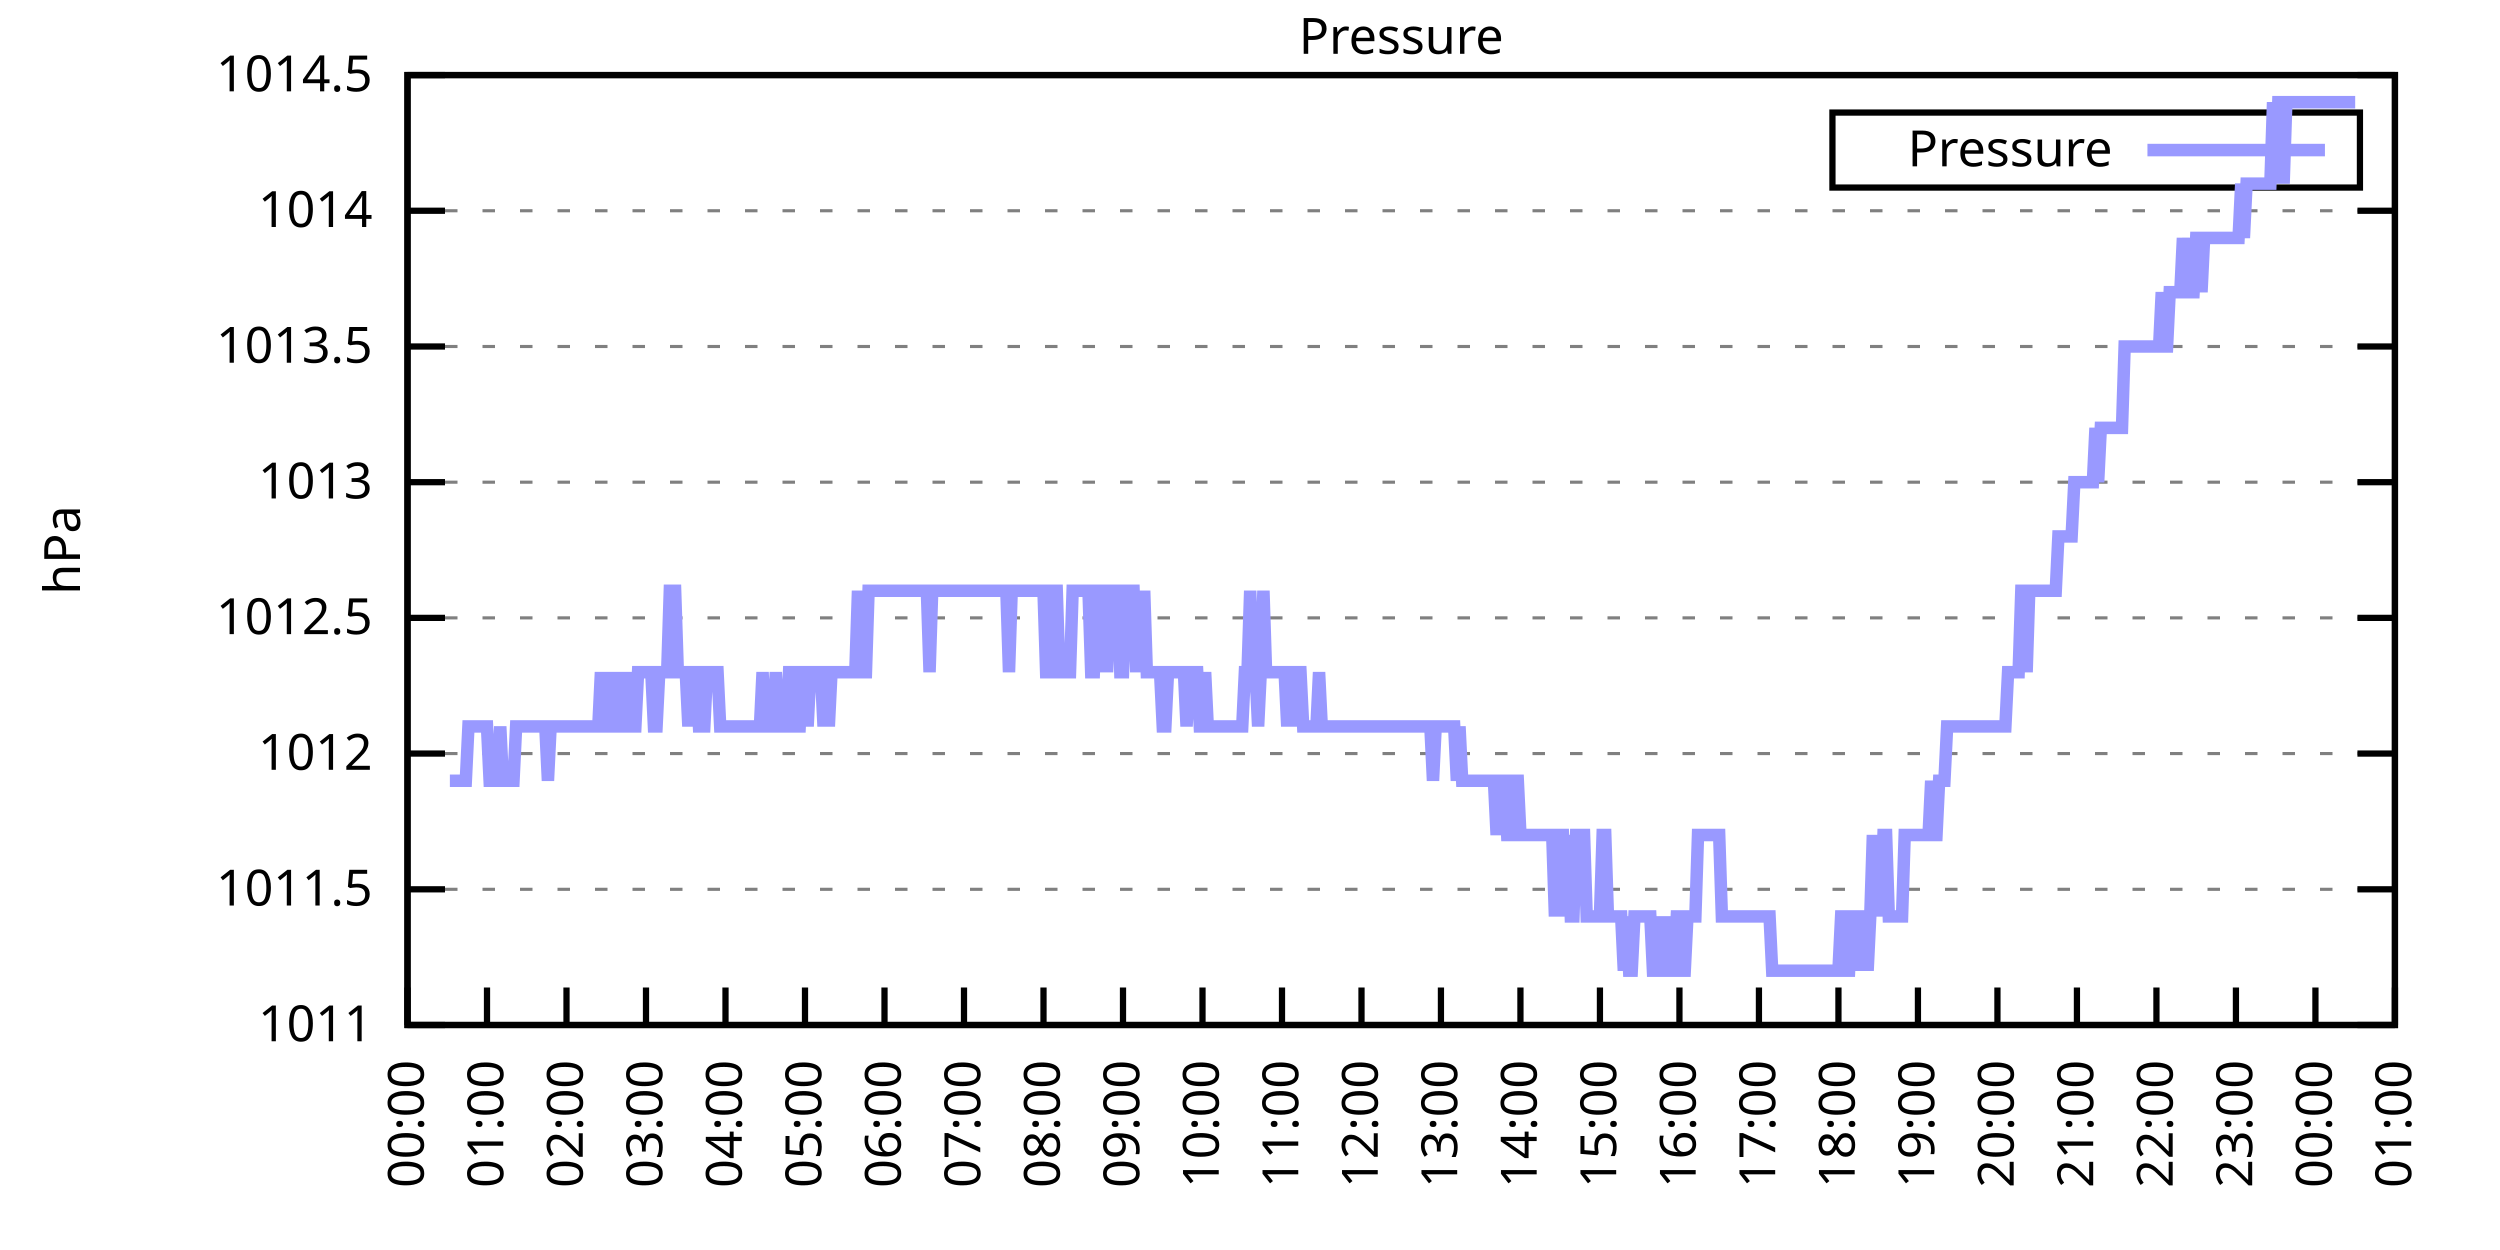
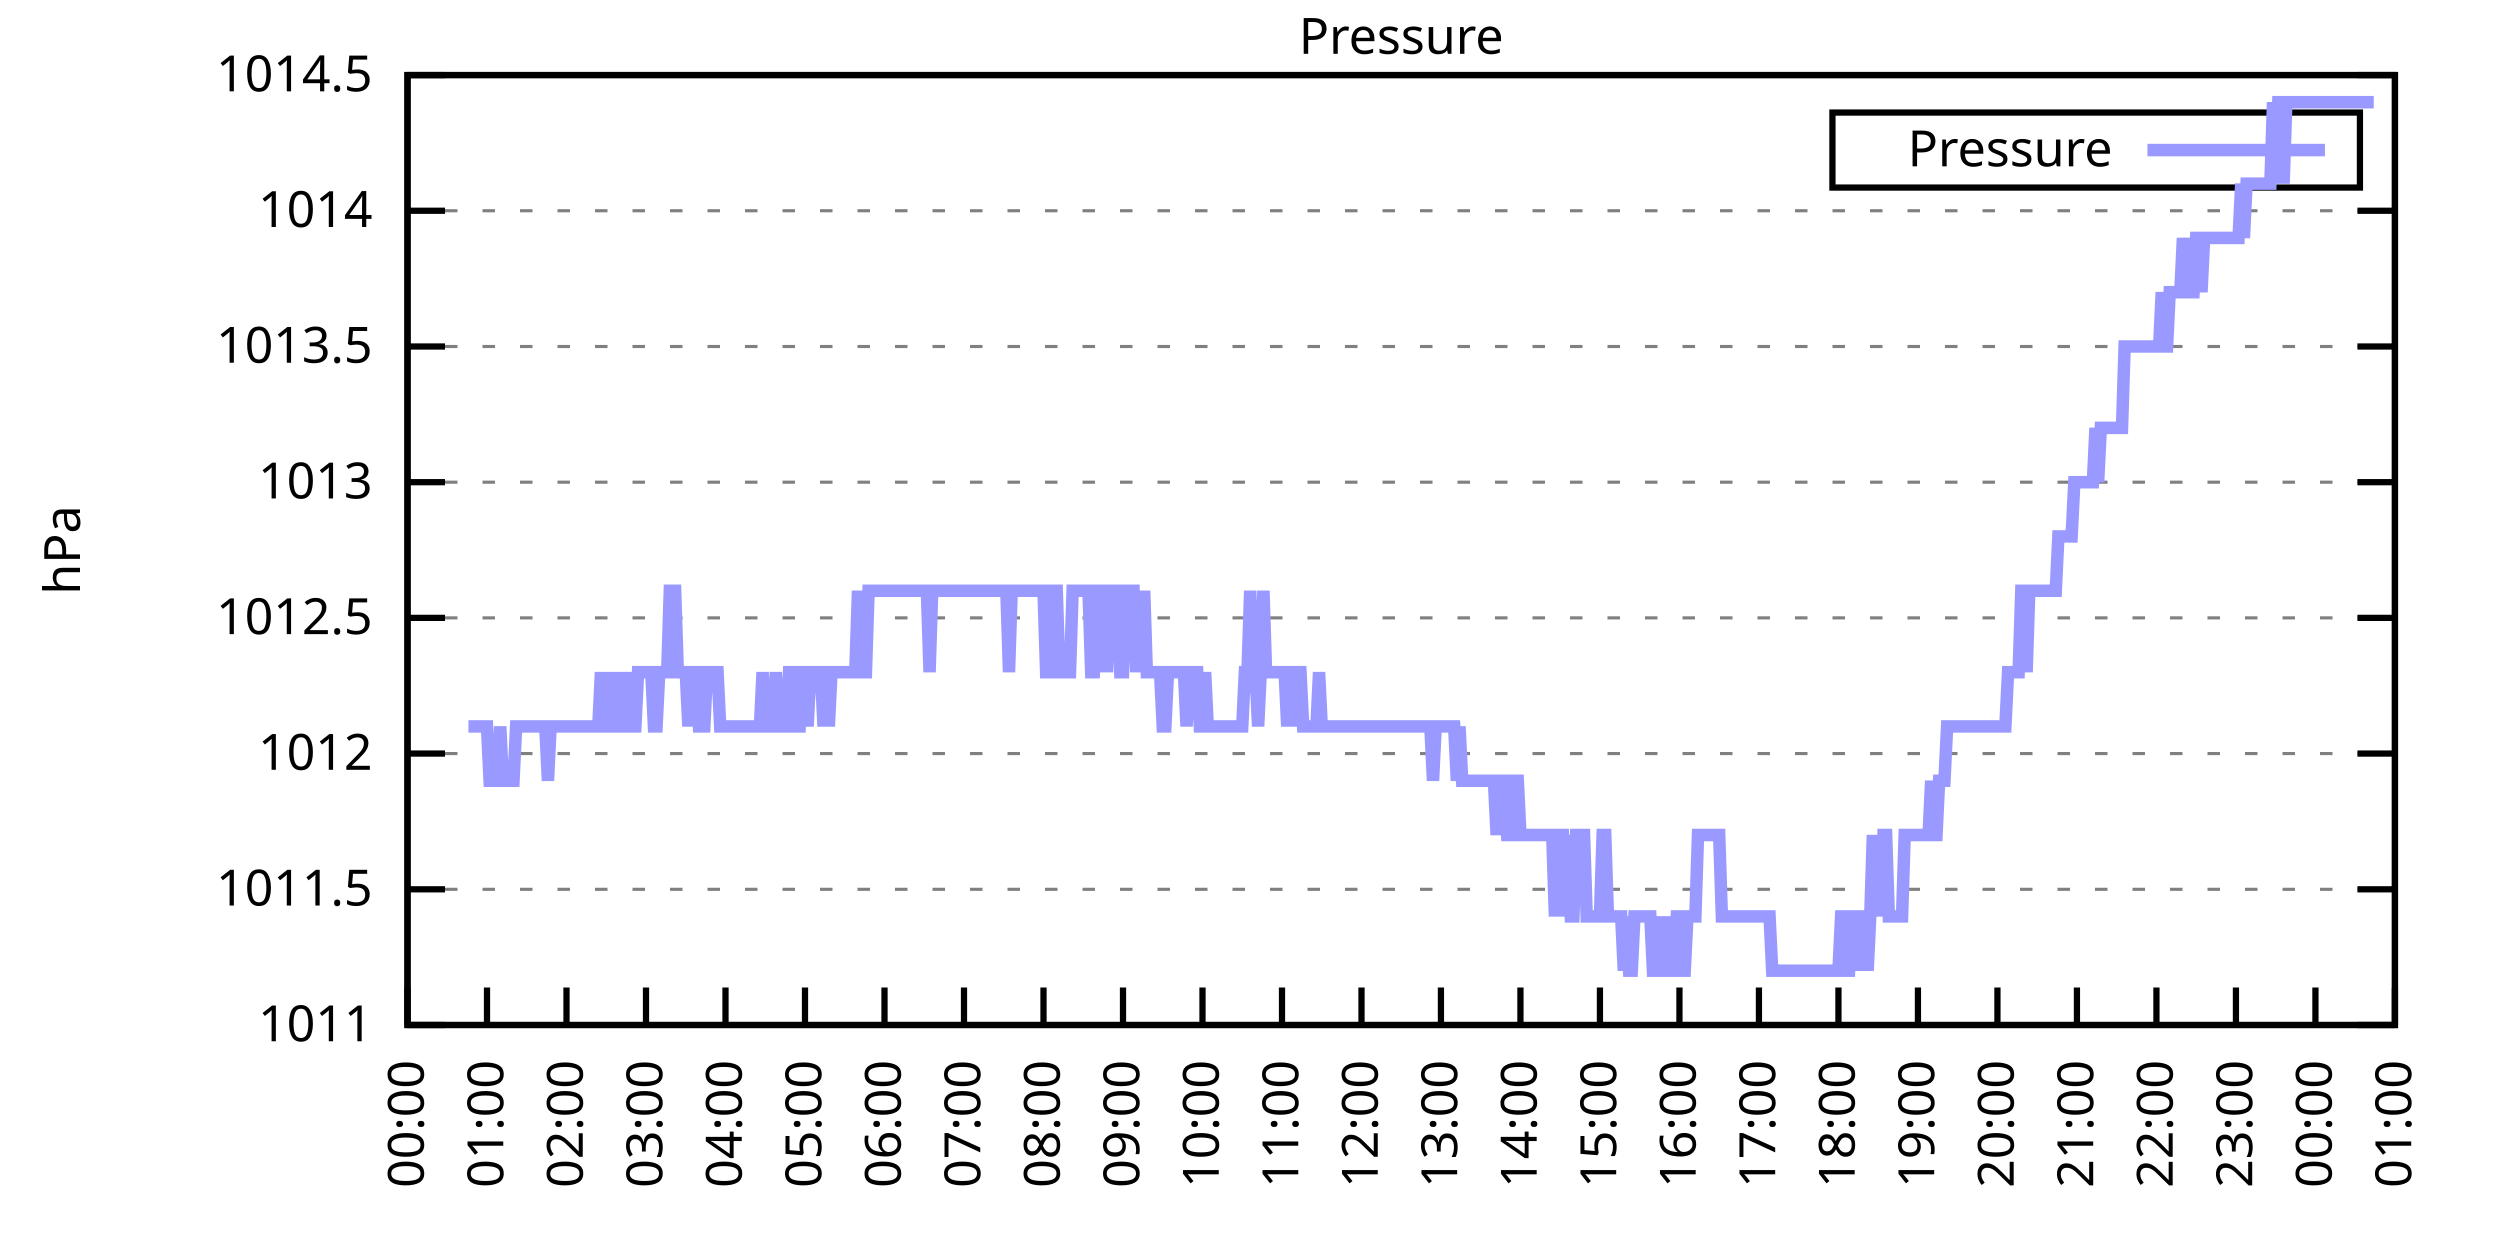
<svg xmlns="http://www.w3.org/2000/svg" xmlns:xlink="http://www.w3.org/1999/xlink" width="400" height="200" viewBox="0 0 400 200">
  <g id="gnuplot_canvas">
    <rect x="0" y="0" width="400" height="200" fill="none" />
    <defs>
      <circle id="gpDot" r="0.5" stroke-width="0.5" stroke="currentColor" />
      <path id="gpPt0" stroke-width="0.333" stroke="currentColor" d="M-1,0 h2 M0,-1 v2" />
      <path id="gpPt1" stroke-width="0.333" stroke="currentColor" d="M-1,-1 L1,1 M1,-1 L-1,1" />
      <path id="gpPt2" stroke-width="0.333" stroke="currentColor" d="M-1,0 L1,0 M0,-1 L0,1 M-1,-1 L1,1 M-1,1 L1,-1" />
      <rect id="gpPt3" stroke-width="0.333" stroke="currentColor" x="-1" y="-1" width="2" height="2" />
      <rect id="gpPt4" stroke-width="0.333" stroke="currentColor" fill="currentColor" x="-1" y="-1" width="2" height="2" />
      <circle id="gpPt5" stroke-width="0.333" stroke="currentColor" cx="0" cy="0" r="1" />
      <use xlink:href="#gpPt5" id="gpPt6" fill="currentColor" stroke="none" />
      <path id="gpPt7" stroke-width="0.333" stroke="currentColor" d="M0,-1.33 L-1.33,0.67 L1.33,0.67 z" />
      <use xlink:href="#gpPt7" id="gpPt8" fill="currentColor" stroke="none" />
      <use xlink:href="#gpPt7" id="gpPt9" stroke="currentColor" transform="rotate(180)" />
      <use xlink:href="#gpPt9" id="gpPt10" fill="currentColor" stroke="none" />
      <use xlink:href="#gpPt3" id="gpPt11" stroke="currentColor" transform="rotate(45)" />
      <use xlink:href="#gpPt11" id="gpPt12" fill="currentColor" stroke="none" />
      <path id="gpPt13" stroke-width="0.333" stroke="currentColor" d="M0,1.330 L1.265,0.411 L0.782,-1.067 L-0.782,-1.076 L-1.265,0.411 z" />
      <use xlink:href="#gpPt13" id="gpPt14" fill="currentColor" stroke="none" />
      <filter id="textbox" filterUnits="objectBoundingBox" x="0" y="0" height="1" width="1">
        <feFlood flood-color="white" flood-opacity="1" result="bgnd" />
        <feComposite in="SourceGraphic" in2="bgnd" operator="atop" />
      </filter>
      <filter id="greybox" filterUnits="objectBoundingBox" x="0" y="0" height="1" width="1">
        <feFlood flood-color="lightgrey" flood-opacity="1" result="grey" />
        <feComposite in="SourceGraphic" in2="grey" operator="atop" />
      </filter>
    </defs>
    <g fill="none" color="white" stroke="currentColor" stroke-width="1.00" stroke-linecap="butt" stroke-linejoin="miter">
</g>
    <g fill="none" color="black" stroke="currentColor" stroke-width="1.00" stroke-linecap="butt" stroke-linejoin="miter">
      <g stroke="none" shape-rendering="crispEdges">
        <polygon fill="rgb(255, 255, 255)" points="65.20,164.00 383.18,164.00 383.18,12.02 65.20,12.02 " />
      </g>
    </g>
    <g fill="none" color="black" stroke="currentColor" stroke-width="1.00" stroke-linecap="butt" stroke-linejoin="miter">
</g>
    <g fill="none" color="black" stroke="black" stroke-width="0.50" stroke-linecap="butt" stroke-linejoin="miter">
</g>
    <g fill="none" color="gray" stroke="currentColor" stroke-width="0.50" stroke-linecap="butt" stroke-linejoin="miter">
      <path stroke="gray" stroke-dasharray="2,4" class="gridline" d="M65.20,164.00 L383.19,164.00  " />
    </g>
    <g fill="none" color="gray" stroke="gray" stroke-width="1.00" stroke-linecap="butt" stroke-linejoin="miter">
</g>
    <g fill="none" color="black" stroke="currentColor" stroke-width="1.00" stroke-linecap="butt" stroke-linejoin="miter">
      <path stroke="black" d="M65.20,164.00 L71.20,164.00 M383.19,164.00 L377.19,164.00  " />
      <g transform="translate(59.60,166.60)" stroke="none" fill="black" font-family="Sans" font-size="8.00" text-anchor="end">
        <text>
          <tspan font-family="Sans"> 1011</tspan>
        </text>
      </g>
    </g>
    <g fill="none" color="black" stroke="currentColor" stroke-width="1.00" stroke-linecap="butt" stroke-linejoin="miter">
</g>
    <g fill="none" color="black" stroke="black" stroke-width="0.50" stroke-linecap="butt" stroke-linejoin="miter">
</g>
    <g fill="none" color="gray" stroke="currentColor" stroke-width="0.50" stroke-linecap="butt" stroke-linejoin="miter">
      <path stroke="gray" stroke-dasharray="2,4" class="gridline" d="M65.20,142.29 L383.19,142.29  " />
    </g>
    <g fill="none" color="gray" stroke="gray" stroke-width="1.00" stroke-linecap="butt" stroke-linejoin="miter">
</g>
    <g fill="none" color="black" stroke="currentColor" stroke-width="1.00" stroke-linecap="butt" stroke-linejoin="miter">
      <path stroke="black" d="M65.20,142.29 L71.20,142.29 M383.19,142.29 L377.19,142.29  " />
      <g transform="translate(59.60,144.89)" stroke="none" fill="black" font-family="Sans" font-size="8.00" text-anchor="end">
        <text>
          <tspan font-family="Sans"> 1011.5</tspan>
        </text>
      </g>
    </g>
    <g fill="none" color="black" stroke="currentColor" stroke-width="1.00" stroke-linecap="butt" stroke-linejoin="miter">
</g>
    <g fill="none" color="black" stroke="black" stroke-width="0.50" stroke-linecap="butt" stroke-linejoin="miter">
</g>
    <g fill="none" color="gray" stroke="currentColor" stroke-width="0.50" stroke-linecap="butt" stroke-linejoin="miter">
      <path stroke="gray" stroke-dasharray="2,4" class="gridline" d="M65.20,120.57 L383.19,120.57  " />
    </g>
    <g fill="none" color="gray" stroke="gray" stroke-width="1.00" stroke-linecap="butt" stroke-linejoin="miter">
</g>
    <g fill="none" color="black" stroke="currentColor" stroke-width="1.00" stroke-linecap="butt" stroke-linejoin="miter">
      <path stroke="black" d="M65.20,120.57 L71.20,120.57 M383.19,120.57 L377.19,120.57  " />
      <g transform="translate(59.60,123.17)" stroke="none" fill="black" font-family="Sans" font-size="8.00" text-anchor="end">
        <text>
          <tspan font-family="Sans"> 1012</tspan>
        </text>
      </g>
    </g>
    <g fill="none" color="black" stroke="currentColor" stroke-width="1.00" stroke-linecap="butt" stroke-linejoin="miter">
</g>
    <g fill="none" color="black" stroke="black" stroke-width="0.50" stroke-linecap="butt" stroke-linejoin="miter">
</g>
    <g fill="none" color="gray" stroke="currentColor" stroke-width="0.50" stroke-linecap="butt" stroke-linejoin="miter">
      <path stroke="gray" stroke-dasharray="2,4" class="gridline" d="M65.20,98.86 L383.19,98.86  " />
    </g>
    <g fill="none" color="gray" stroke="gray" stroke-width="1.00" stroke-linecap="butt" stroke-linejoin="miter">
</g>
    <g fill="none" color="black" stroke="currentColor" stroke-width="1.00" stroke-linecap="butt" stroke-linejoin="miter">
      <path stroke="black" d="M65.20,98.86 L71.20,98.86 M383.19,98.86 L377.19,98.86  " />
      <g transform="translate(59.60,101.46)" stroke="none" fill="black" font-family="Sans" font-size="8.00" text-anchor="end">
        <text>
          <tspan font-family="Sans"> 1012.5</tspan>
        </text>
      </g>
    </g>
    <g fill="none" color="black" stroke="currentColor" stroke-width="1.00" stroke-linecap="butt" stroke-linejoin="miter">
</g>
    <g fill="none" color="black" stroke="black" stroke-width="0.50" stroke-linecap="butt" stroke-linejoin="miter">
</g>
    <g fill="none" color="gray" stroke="currentColor" stroke-width="0.50" stroke-linecap="butt" stroke-linejoin="miter">
      <path stroke="gray" stroke-dasharray="2,4" class="gridline" d="M65.20,77.15 L383.19,77.15  " />
    </g>
    <g fill="none" color="gray" stroke="gray" stroke-width="1.00" stroke-linecap="butt" stroke-linejoin="miter">
</g>
    <g fill="none" color="black" stroke="currentColor" stroke-width="1.00" stroke-linecap="butt" stroke-linejoin="miter">
      <path stroke="black" d="M65.20,77.15 L71.20,77.15 M383.19,77.15 L377.19,77.15  " />
      <g transform="translate(59.60,79.75)" stroke="none" fill="black" font-family="Sans" font-size="8.00" text-anchor="end">
        <text>
          <tspan font-family="Sans"> 1013</tspan>
        </text>
      </g>
    </g>
    <g fill="none" color="black" stroke="currentColor" stroke-width="1.00" stroke-linecap="butt" stroke-linejoin="miter">
</g>
    <g fill="none" color="black" stroke="black" stroke-width="0.50" stroke-linecap="butt" stroke-linejoin="miter">
</g>
    <g fill="none" color="gray" stroke="currentColor" stroke-width="0.50" stroke-linecap="butt" stroke-linejoin="miter">
      <path stroke="gray" stroke-dasharray="2,4" class="gridline" d="M65.20,55.44 L383.19,55.44  " />
    </g>
    <g fill="none" color="gray" stroke="gray" stroke-width="1.00" stroke-linecap="butt" stroke-linejoin="miter">
</g>
    <g fill="none" color="black" stroke="currentColor" stroke-width="1.00" stroke-linecap="butt" stroke-linejoin="miter">
      <path stroke="black" d="M65.20,55.44 L71.20,55.44 M383.19,55.44 L377.19,55.44  " />
      <g transform="translate(59.60,58.04)" stroke="none" fill="black" font-family="Sans" font-size="8.00" text-anchor="end">
        <text>
          <tspan font-family="Sans"> 1013.5</tspan>
        </text>
      </g>
    </g>
    <g fill="none" color="black" stroke="currentColor" stroke-width="1.00" stroke-linecap="butt" stroke-linejoin="miter">
</g>
    <g fill="none" color="black" stroke="black" stroke-width="0.50" stroke-linecap="butt" stroke-linejoin="miter">
</g>
    <g fill="none" color="gray" stroke="currentColor" stroke-width="0.50" stroke-linecap="butt" stroke-linejoin="miter">
      <path stroke="gray" stroke-dasharray="2,4" class="gridline" d="M65.20,33.72 L383.19,33.72  " />
    </g>
    <g fill="none" color="gray" stroke="gray" stroke-width="1.00" stroke-linecap="butt" stroke-linejoin="miter">
</g>
    <g fill="none" color="black" stroke="currentColor" stroke-width="1.00" stroke-linecap="butt" stroke-linejoin="miter">
      <path stroke="black" d="M65.20,33.72 L71.20,33.72 M383.19,33.72 L377.19,33.72  " />
      <g transform="translate(59.60,36.32)" stroke="none" fill="black" font-family="Sans" font-size="8.00" text-anchor="end">
        <text>
          <tspan font-family="Sans"> 1014</tspan>
        </text>
      </g>
    </g>
    <g fill="none" color="black" stroke="currentColor" stroke-width="1.00" stroke-linecap="butt" stroke-linejoin="miter">
</g>
    <g fill="none" color="black" stroke="black" stroke-width="0.50" stroke-linecap="butt" stroke-linejoin="miter">
</g>
    <g fill="none" color="gray" stroke="currentColor" stroke-width="0.50" stroke-linecap="butt" stroke-linejoin="miter">
      <path stroke="gray" stroke-dasharray="2,4" class="gridline" d="M65.20,12.01 L383.19,12.01  " />
    </g>
    <g fill="none" color="gray" stroke="gray" stroke-width="1.00" stroke-linecap="butt" stroke-linejoin="miter">
</g>
    <g fill="none" color="black" stroke="currentColor" stroke-width="1.00" stroke-linecap="butt" stroke-linejoin="miter">
      <path stroke="black" d="M65.20,12.01 L71.20,12.01 M383.19,12.01 L377.19,12.01  " />
      <g transform="translate(59.60,14.61)" stroke="none" fill="black" font-family="Sans" font-size="8.00" text-anchor="end">
        <text>
          <tspan font-family="Sans"> 1014.5</tspan>
        </text>
      </g>
    </g>
    <g fill="none" color="black" stroke="currentColor" stroke-width="1.00" stroke-linecap="butt" stroke-linejoin="miter">
      <path stroke="black" d="M65.20,164.00 L65.20,158.00  " />
      <g transform="translate(67.80,169.60) rotate(270.00)" stroke="none" fill="black" font-family="Sans" font-size="8.00" text-anchor="end">
        <text>
          <tspan font-family="Sans">00:00</tspan>
        </text>
      </g>
    </g>
    <g fill="none" color="black" stroke="currentColor" stroke-width="1.00" stroke-linecap="butt" stroke-linejoin="miter">
      <path stroke="black" d="M77.92,164.00 L77.92,158.00  " />
      <g transform="translate(80.52,169.60) rotate(270.00)" stroke="none" fill="black" font-family="Sans" font-size="8.00" text-anchor="end">
        <text>
          <tspan font-family="Sans">01:00</tspan>
        </text>
      </g>
    </g>
    <g fill="none" color="black" stroke="currentColor" stroke-width="1.00" stroke-linecap="butt" stroke-linejoin="miter">
      <path stroke="black" d="M90.64,164.00 L90.64,158.00  " />
      <g transform="translate(93.24,169.60) rotate(270.00)" stroke="none" fill="black" font-family="Sans" font-size="8.00" text-anchor="end">
        <text>
          <tspan font-family="Sans">02:00</tspan>
        </text>
      </g>
    </g>
    <g fill="none" color="black" stroke="currentColor" stroke-width="1.00" stroke-linecap="butt" stroke-linejoin="miter">
      <path stroke="black" d="M103.36,164.00 L103.36,158.00  " />
      <g transform="translate(105.96,169.60) rotate(270.00)" stroke="none" fill="black" font-family="Sans" font-size="8.00" text-anchor="end">
        <text>
          <tspan font-family="Sans">03:00</tspan>
        </text>
      </g>
    </g>
    <g fill="none" color="black" stroke="currentColor" stroke-width="1.00" stroke-linecap="butt" stroke-linejoin="miter">
      <path stroke="black" d="M116.08,164.00 L116.08,158.00  " />
      <g transform="translate(118.68,169.60) rotate(270.00)" stroke="none" fill="black" font-family="Sans" font-size="8.00" text-anchor="end">
        <text>
          <tspan font-family="Sans">04:00</tspan>
        </text>
      </g>
    </g>
    <g fill="none" color="black" stroke="currentColor" stroke-width="1.00" stroke-linecap="butt" stroke-linejoin="miter">
      <path stroke="black" d="M128.80,164.00 L128.80,158.00  " />
      <g transform="translate(131.40,169.60) rotate(270.00)" stroke="none" fill="black" font-family="Sans" font-size="8.00" text-anchor="end">
        <text>
          <tspan font-family="Sans">05:00</tspan>
        </text>
      </g>
    </g>
    <g fill="none" color="black" stroke="currentColor" stroke-width="1.00" stroke-linecap="butt" stroke-linejoin="miter">
      <path stroke="black" d="M141.52,164.00 L141.52,158.00  " />
      <g transform="translate(144.12,169.60) rotate(270.00)" stroke="none" fill="black" font-family="Sans" font-size="8.00" text-anchor="end">
        <text>
          <tspan font-family="Sans">06:00</tspan>
        </text>
      </g>
    </g>
    <g fill="none" color="black" stroke="currentColor" stroke-width="1.00" stroke-linecap="butt" stroke-linejoin="miter">
      <path stroke="black" d="M154.24,164.00 L154.24,158.00  " />
      <g transform="translate(156.84,169.60) rotate(270.00)" stroke="none" fill="black" font-family="Sans" font-size="8.00" text-anchor="end">
        <text>
          <tspan font-family="Sans">07:00</tspan>
        </text>
      </g>
    </g>
    <g fill="none" color="black" stroke="currentColor" stroke-width="1.00" stroke-linecap="butt" stroke-linejoin="miter">
      <path stroke="black" d="M166.96,164.00 L166.96,158.00  " />
      <g transform="translate(169.56,169.60) rotate(270.00)" stroke="none" fill="black" font-family="Sans" font-size="8.00" text-anchor="end">
        <text>
          <tspan font-family="Sans">08:00</tspan>
        </text>
      </g>
    </g>
    <g fill="none" color="black" stroke="currentColor" stroke-width="1.00" stroke-linecap="butt" stroke-linejoin="miter">
      <path stroke="black" d="M179.68,164.00 L179.68,158.00  " />
      <g transform="translate(182.28,169.60) rotate(270.00)" stroke="none" fill="black" font-family="Sans" font-size="8.00" text-anchor="end">
        <text>
          <tspan font-family="Sans">09:00</tspan>
        </text>
      </g>
    </g>
    <g fill="none" color="black" stroke="currentColor" stroke-width="1.00" stroke-linecap="butt" stroke-linejoin="miter">
      <path stroke="black" d="M192.40,164.00 L192.40,158.00  " />
      <g transform="translate(195.00,169.60) rotate(270.00)" stroke="none" fill="black" font-family="Sans" font-size="8.00" text-anchor="end">
        <text>
          <tspan font-family="Sans">10:00</tspan>
        </text>
      </g>
    </g>
    <g fill="none" color="black" stroke="currentColor" stroke-width="1.00" stroke-linecap="butt" stroke-linejoin="miter">
      <path stroke="black" d="M205.12,164.00 L205.12,158.00  " />
      <g transform="translate(207.72,169.60) rotate(270.00)" stroke="none" fill="black" font-family="Sans" font-size="8.00" text-anchor="end">
        <text>
          <tspan font-family="Sans">11:00</tspan>
        </text>
      </g>
    </g>
    <g fill="none" color="black" stroke="currentColor" stroke-width="1.00" stroke-linecap="butt" stroke-linejoin="miter">
      <path stroke="black" d="M217.84,164.00 L217.84,158.00  " />
      <g transform="translate(220.44,169.60) rotate(270.00)" stroke="none" fill="black" font-family="Sans" font-size="8.00" text-anchor="end">
        <text>
          <tspan font-family="Sans">12:00</tspan>
        </text>
      </g>
    </g>
    <g fill="none" color="black" stroke="currentColor" stroke-width="1.00" stroke-linecap="butt" stroke-linejoin="miter">
      <path stroke="black" d="M230.55,164.00 L230.55,158.00  " />
      <g transform="translate(233.15,169.60) rotate(270.00)" stroke="none" fill="black" font-family="Sans" font-size="8.00" text-anchor="end">
        <text>
          <tspan font-family="Sans">13:00</tspan>
        </text>
      </g>
    </g>
    <g fill="none" color="black" stroke="currentColor" stroke-width="1.00" stroke-linecap="butt" stroke-linejoin="miter">
      <path stroke="black" d="M243.27,164.00 L243.27,158.00  " />
      <g transform="translate(245.87,169.60) rotate(270.00)" stroke="none" fill="black" font-family="Sans" font-size="8.00" text-anchor="end">
        <text>
          <tspan font-family="Sans">14:00</tspan>
        </text>
      </g>
    </g>
    <g fill="none" color="black" stroke="currentColor" stroke-width="1.00" stroke-linecap="butt" stroke-linejoin="miter">
      <path stroke="black" d="M255.99,164.00 L255.99,158.00  " />
      <g transform="translate(258.59,169.60) rotate(270.00)" stroke="none" fill="black" font-family="Sans" font-size="8.00" text-anchor="end">
        <text>
          <tspan font-family="Sans">15:00</tspan>
        </text>
      </g>
    </g>
    <g fill="none" color="black" stroke="currentColor" stroke-width="1.00" stroke-linecap="butt" stroke-linejoin="miter">
      <path stroke="black" d="M268.71,164.00 L268.71,158.00  " />
      <g transform="translate(271.31,169.60) rotate(270.00)" stroke="none" fill="black" font-family="Sans" font-size="8.00" text-anchor="end">
        <text>
          <tspan font-family="Sans">16:00</tspan>
        </text>
      </g>
    </g>
    <g fill="none" color="black" stroke="currentColor" stroke-width="1.00" stroke-linecap="butt" stroke-linejoin="miter">
      <path stroke="black" d="M281.43,164.00 L281.43,158.00  " />
      <g transform="translate(284.03,169.60) rotate(270.00)" stroke="none" fill="black" font-family="Sans" font-size="8.00" text-anchor="end">
        <text>
          <tspan font-family="Sans">17:00</tspan>
        </text>
      </g>
    </g>
    <g fill="none" color="black" stroke="currentColor" stroke-width="1.00" stroke-linecap="butt" stroke-linejoin="miter">
      <path stroke="black" d="M294.15,164.00 L294.15,158.00  " />
      <g transform="translate(296.75,169.60) rotate(270.00)" stroke="none" fill="black" font-family="Sans" font-size="8.00" text-anchor="end">
        <text>
          <tspan font-family="Sans">18:00</tspan>
        </text>
      </g>
    </g>
    <g fill="none" color="black" stroke="currentColor" stroke-width="1.00" stroke-linecap="butt" stroke-linejoin="miter">
      <path stroke="black" d="M306.87,164.00 L306.87,158.00  " />
      <g transform="translate(309.47,169.60) rotate(270.00)" stroke="none" fill="black" font-family="Sans" font-size="8.00" text-anchor="end">
        <text>
          <tspan font-family="Sans">19:00</tspan>
        </text>
      </g>
    </g>
    <g fill="none" color="black" stroke="currentColor" stroke-width="1.00" stroke-linecap="butt" stroke-linejoin="miter">
      <path stroke="black" d="M319.59,164.00 L319.59,158.00  " />
      <g transform="translate(322.19,169.60) rotate(270.00)" stroke="none" fill="black" font-family="Sans" font-size="8.00" text-anchor="end">
        <text>
          <tspan font-family="Sans">20:00</tspan>
        </text>
      </g>
    </g>
    <g fill="none" color="black" stroke="currentColor" stroke-width="1.00" stroke-linecap="butt" stroke-linejoin="miter">
      <path stroke="black" d="M332.31,164.00 L332.31,158.00  " />
      <g transform="translate(334.91,169.60) rotate(270.00)" stroke="none" fill="black" font-family="Sans" font-size="8.00" text-anchor="end">
        <text>
          <tspan font-family="Sans">21:00</tspan>
        </text>
      </g>
    </g>
    <g fill="none" color="black" stroke="currentColor" stroke-width="1.00" stroke-linecap="butt" stroke-linejoin="miter">
      <path stroke="black" d="M345.03,164.00 L345.03,158.00  " />
      <g transform="translate(347.63,169.60) rotate(270.00)" stroke="none" fill="black" font-family="Sans" font-size="8.00" text-anchor="end">
        <text>
          <tspan font-family="Sans">22:00</tspan>
        </text>
      </g>
    </g>
    <g fill="none" color="black" stroke="currentColor" stroke-width="1.00" stroke-linecap="butt" stroke-linejoin="miter">
      <path stroke="black" d="M357.75,164.00 L357.75,158.00  " />
      <g transform="translate(360.35,169.60) rotate(270.00)" stroke="none" fill="black" font-family="Sans" font-size="8.00" text-anchor="end">
        <text>
          <tspan font-family="Sans">23:00</tspan>
        </text>
      </g>
    </g>
    <g fill="none" color="black" stroke="currentColor" stroke-width="1.00" stroke-linecap="butt" stroke-linejoin="miter">
      <path stroke="black" d="M370.47,164.00 L370.47,158.00  " />
      <g transform="translate(373.07,169.60) rotate(270.00)" stroke="none" fill="black" font-family="Sans" font-size="8.00" text-anchor="end">
        <text>
          <tspan font-family="Sans">00:00</tspan>
        </text>
      </g>
    </g>
    <g fill="none" color="black" stroke="currentColor" stroke-width="1.00" stroke-linecap="butt" stroke-linejoin="miter">
      <path stroke="black" d="M383.19,164.00 L383.19,158.00  " />
      <g transform="translate(385.79,169.60) rotate(270.00)" stroke="none" fill="black" font-family="Sans" font-size="8.00" text-anchor="end">
        <text>
          <tspan font-family="Sans">01:00</tspan>
        </text>
      </g>
    </g>
    <g fill="none" color="black" stroke="currentColor" stroke-width="1.00" stroke-linecap="butt" stroke-linejoin="miter">
</g>
    <g fill="none" color="black" stroke="currentColor" stroke-width="1.00" stroke-linecap="butt" stroke-linejoin="miter">
      <path stroke="black" d="M65.20,12.01 L65.20,164.00 L383.19,164.00 L383.19,12.01 L65.20,12.01 Z  " />
    </g>
    <g fill="none" color="black" stroke="currentColor" stroke-width="1.00" stroke-linecap="butt" stroke-linejoin="miter">
</g>
    <g fill="none" color="black" stroke="currentColor" stroke-width="1.00" stroke-linecap="butt" stroke-linejoin="miter">
      <path stroke="black" d="M293.19,30.01 L293.19,18.01 L377.59,18.01 L377.59,30.01 L293.19,30.01 Z  " />
    </g>
    <g id="Pressure_plot_1">
      <g fill="none" color="white" stroke="black" stroke-width="2.00" stroke-linecap="butt" stroke-linejoin="miter">
</g>
      <g fill="none" color="black" stroke="currentColor" stroke-width="2.00" stroke-linecap="butt" stroke-linejoin="miter">
        <g transform="translate(337.99,26.61)" stroke="none" fill="black" font-family="Sans" font-size="8.00" text-anchor="end">
          <text>
            <tspan font-family="Sans">Pressure</tspan>
          </text>
        </g>
      </g>
      <g fill="none" color="black" stroke="currentColor" stroke-width="2.00" stroke-linecap="butt" stroke-linejoin="miter">
-         <path stroke="rgb(153, 153, 255)" d="M343.59,24.01 L371.99,24.01 M71.98,124.92 L72.41,124.92 L72.83,124.92 L73.26,124.92 L73.68,124.92 L74.10,124.92   L74.53,124.92 L74.95,116.23 L75.38,116.23 L75.80,116.23 L76.22,116.23 L76.65,116.23 L77.07,116.23 L77.50,116.23   L77.92,116.23 L78.34,124.92 L78.77,124.92 L79.19,124.92 L79.62,124.92 L80.04,116.23 L80.46,124.92 L80.89,124.92   L81.31,124.92 L81.74,124.92 L82.16,124.92 L82.58,116.23 L83.01,116.23 L83.43,116.23 L83.86,116.23 L84.28,116.23   L84.70,116.23 L85.13,116.23 L85.55,116.23 L85.98,116.23 L86.40,116.23 L86.82,116.23 L87.25,116.23 L87.67,124.92   L88.10,116.23 L88.52,116.23 L88.94,116.23 L89.37,116.23 L89.79,116.23 L90.22,116.23 L90.64,116.23 L91.06,116.23   L91.49,116.23 L91.91,116.23 L92.34,116.23 L92.76,116.23 L93.18,116.23 L93.61,116.23 L94.03,116.23 L94.46,116.23   L94.88,116.23 L95.30,116.23 L95.73,116.23 L96.15,107.55 L96.58,116.23 L97.00,116.23 L97.42,116.23 L97.85,107.55   L98.27,116.23 L98.69,107.55 L99.12,116.23 L99.54,116.23 L99.97,116.23 L100.39,107.55 L100.81,116.23 L101.24,116.23   L101.66,116.23 L102.09,107.55 L102.51,107.55 L102.93,107.55 L103.36,107.55 L103.78,107.55 L104.21,107.55 L104.63,116.23   L105.05,116.23 L105.48,107.55 L105.90,107.55 L106.33,107.55 L106.75,107.55 L107.17,94.52 L107.60,94.52 L108.02,94.52   L108.45,107.55 L108.87,107.55 L109.29,107.55 L109.72,107.55 L110.14,116.23 L110.57,107.55 L110.99,107.55 L111.41,107.55   L111.84,116.23 L112.26,116.23 L112.69,116.23 L113.11,107.55 L113.53,107.55 L113.96,107.55 L114.38,107.55 L114.81,107.55   L115.23,116.23 L115.65,116.23 L116.08,116.23 L116.50,116.23 L116.93,116.23 L117.35,116.23 L117.77,116.23 L118.20,116.23   L118.62,116.23 L119.05,116.23 L119.47,116.23 L119.89,116.23 L120.32,116.23 L120.74,116.23 L121.17,116.23 L121.59,116.23   L122.01,107.55 L122.44,116.23 L122.86,116.23 L123.29,116.23 L123.71,116.23 L124.13,107.55 L124.56,116.23 L124.98,116.23   L125.41,116.23 L125.83,116.23 L126.25,107.55 L126.68,107.55 L127.10,116.23 L127.53,116.23 L127.95,116.23 L128.37,107.55   L128.80,107.55 L129.22,116.23 L129.65,107.55 L130.07,107.55 L130.49,107.55 L130.92,107.55 L131.34,107.55 L131.77,116.23   L132.19,107.55 L132.61,116.23 L133.04,107.55 L133.46,107.55 L133.89,107.55 L134.31,107.55 L134.73,107.55 L135.16,107.55   L135.58,107.55 L136.01,107.55 L136.43,107.55 L136.85,107.55 L137.28,94.52 L137.70,107.55 L138.13,107.55 L138.55,107.55   L138.97,94.52 L139.40,94.52 L139.82,94.52 L140.25,94.52 L140.67,94.52 L141.09,94.52 L141.52,94.52 L141.94,94.52   L142.37,94.52 L142.79,94.52 L143.21,94.52 L143.64,94.52 L144.06,94.52 L144.49,94.52 L144.91,94.52 L145.33,94.52   L145.76,94.52 L146.18,94.52 L146.61,94.52 L147.03,94.52 L147.45,94.52 L147.88,94.52 L148.30,94.52 L148.73,107.55   L149.15,94.52 L149.57,94.52 L150.00,94.52 L150.42,94.52 L150.85,94.52 L151.27,94.52 L151.69,94.52 L152.12,94.52   L152.54,94.52 L152.97,94.52 L153.39,94.52 L153.81,94.52 L154.24,94.52 L154.66,94.52 L155.09,94.52 L155.51,94.52   L155.93,94.52 L156.36,94.52 L156.78,94.52 L157.21,94.52 L157.63,94.52 L158.05,94.52 L158.48,94.52 L158.90,94.52   L159.33,94.52 L159.75,94.52 L160.17,94.52 L160.60,94.52 L161.02,94.52 L161.44,107.55 L161.87,94.52 L162.29,94.52   L162.72,94.52 L163.14,94.52 L163.56,94.52 L163.99,94.52 L164.41,94.52 L164.84,94.52 L165.26,94.52 L165.68,94.52   L166.11,94.52 L166.53,94.52 L166.96,94.52 L167.38,107.55 L167.80,107.55 L168.23,107.55 L168.65,94.52 L169.08,94.52   L169.50,107.55 L169.92,107.55 L170.35,107.55 L170.77,107.55 L171.20,107.55 L171.62,94.52 L172.04,94.52 L172.47,94.52   L172.89,94.52 L173.32,94.52 L173.74,94.52 L174.16,94.52 L174.59,107.55 L175.01,107.55 L175.44,94.52 L175.86,94.52   L176.28,107.55 L176.71,94.52 L177.13,107.55 L177.56,94.52 L177.98,94.52 L178.40,94.52 L178.83,94.52 L179.25,107.55   L179.68,107.55 L180.10,94.52 L180.52,94.52 L180.95,94.52 L181.37,94.52 L181.80,107.55 L182.22,94.52 L182.64,107.55   L183.07,94.52 L183.49,107.55 L183.92,107.55 L184.34,107.55 L184.76,107.55 L185.19,107.55 L185.61,107.55 L186.04,116.23   L186.46,116.23 L186.88,107.55 L187.31,107.55 L187.73,107.55 L188.16,107.55 L188.58,107.55 L189.00,107.55 L189.43,107.55   L189.85,116.23 L190.28,107.55 L190.70,107.55 L191.12,107.55 L191.55,107.55 L191.97,116.23 L192.40,116.23 L192.82,107.55   L193.24,116.23 L193.67,116.23 L194.09,116.23 L194.52,116.23 L194.94,116.23 L195.36,116.23 L195.79,116.23 L196.21,116.23   L196.64,116.23 L197.06,116.23 L197.48,116.23 L197.91,116.23 L198.33,116.23 L198.76,116.23 L199.18,107.55 L199.60,107.55   L200.03,94.52 L200.45,107.55 L200.88,107.55 L201.30,116.23 L201.72,107.55 L202.15,94.52 L202.57,107.55 L203.00,107.55   L203.42,107.55 L203.84,107.55 L204.27,107.55 L204.69,107.55 L205.12,107.55 L205.54,107.55 L205.96,116.23 L206.39,107.55   L206.81,116.23 L207.24,107.55 L207.66,107.55 L208.08,107.55 L208.51,116.23 L208.93,116.23 L209.36,116.23 L209.78,116.23   L210.20,116.23 L210.63,116.23 L211.05,107.55 L211.48,116.23 L211.90,116.23 L212.32,116.23 L212.75,116.23 L213.17,116.23   L213.60,116.23 L214.02,116.23 L214.44,116.23 L214.87,116.23 L215.29,116.23 L215.72,116.23 L216.14,116.23 L216.56,116.23   L216.99,116.23 L217.41,116.23 L217.84,116.23 L218.26,116.23 L218.68,116.23 L219.11,116.23 L219.53,116.23 L219.96,116.23   L220.38,116.23 L220.80,116.23 L221.23,116.23 L221.65,116.23 L222.08,116.23 L222.50,116.23 L222.92,116.23 L223.35,116.23   L223.77,116.23 L224.20,116.23 L224.62,116.23 L225.04,116.23 L225.47,116.23 L225.89,116.23 L226.31,116.23 L226.74,116.23   L227.16,116.23 L227.59,116.23 L228.01,116.23 L228.43,116.23 L228.86,116.23 L229.28,124.92 L229.71,116.23 L230.13,116.23   L230.55,116.23 L230.98,116.23 L231.40,116.23 L231.83,116.23 L232.25,116.23 L232.67,116.23 L233.10,124.92 L233.52,116.23   L233.95,124.92 L234.37,124.92 L234.79,124.92 L235.22,124.92 L235.64,124.92 L236.07,124.92 L236.49,124.92 L236.91,124.92   L237.34,124.92 L237.76,124.92 L238.19,124.92 L238.61,124.92 L239.03,124.92 L239.46,133.60 L239.88,124.92 L240.31,124.92   L240.73,124.92 L241.15,133.60 L241.58,133.60 L242.00,124.92 L242.43,124.92 L242.85,124.92 L243.27,133.60 L243.70,133.60   L244.12,133.60 L244.55,133.60 L244.97,133.60 L245.39,133.60 L245.82,133.60 L246.24,133.60 L246.67,133.60 L247.09,133.60   L247.51,133.60 L247.94,133.60 L248.36,133.60 L248.79,146.63 L249.21,133.60 L249.63,133.60 L250.06,133.60 L250.48,146.63   L250.91,133.60 L251.33,146.63 L251.75,146.63 L252.18,133.60 L252.60,133.60 L253.03,133.60 L253.45,133.60 L253.87,146.63   L254.30,146.63 L254.72,146.63 L255.15,146.63 L255.57,146.63 L255.99,146.63 L256.42,133.60 L256.84,133.60 L257.27,146.63   L257.69,146.63 L258.11,146.63 L258.54,146.63 L258.96,146.63 L259.39,146.63 L259.81,155.31 L260.23,146.63 L260.66,155.31   L261.08,155.31 L261.51,146.63 L261.93,146.63 L262.35,146.63 L262.78,146.63 L263.20,146.63 L263.63,146.63 L264.05,146.63   L264.47,155.31 L264.90,155.31 L265.32,155.31 L265.75,146.63 L266.17,155.31 L266.59,155.31 L267.02,146.63 L267.44,155.31   L267.87,155.31 L268.29,146.63 L268.71,146.63 L269.14,155.31 L269.56,155.31 L269.99,146.63 L270.41,146.63 L270.83,146.63   L271.26,146.63 L271.68,133.60 L272.11,133.60 L272.53,133.60 L272.95,133.60 L273.38,133.60 L273.80,133.60 L274.23,133.60   L274.65,133.60 L275.07,133.60 L275.50,146.63 L275.92,146.63 L276.35,146.63 L276.77,146.63 L277.19,146.63 L277.62,146.63   L278.04,146.63 L278.47,146.63 L278.89,146.63 L279.31,146.63 L279.74,146.63 L280.16,146.63 L280.59,146.63 L281.01,146.63   L281.43,146.63 L281.86,146.63 L282.28,146.63 L282.71,146.63 L283.13,146.63 L283.55,155.31 L283.98,155.31 L284.40,155.31   L284.83,155.31 L285.25,155.31 L285.67,155.31 L286.10,155.31 L286.52,155.31 L286.95,155.31 L287.37,155.31 L287.79,155.31   L288.22,155.31 L288.64,155.31 L289.06,155.31 L289.49,155.31 L289.91,155.31 L290.34,155.31 L290.76,155.31 L291.18,155.31   L291.61,155.31 L292.03,155.31 L292.46,155.31 L292.88,155.31 L293.30,155.31 L293.73,155.31 L294.15,155.31 L294.58,146.63   L295.00,146.63 L295.42,155.31 L295.85,155.31 L296.27,146.63 L296.70,146.63 L297.12,146.63 L297.54,155.31 L297.97,146.63   L298.39,146.63 L298.82,155.31 L299.24,146.63 L299.66,133.60 L300.09,146.63 L300.51,133.60 L300.94,146.63 L301.36,133.60   L301.78,133.60 L302.21,146.63 L302.63,146.63 L303.06,146.63 L303.48,146.63 L303.90,146.63 L304.33,146.63 L304.75,133.60   L305.18,133.60 L305.60,133.60 L306.02,133.60 L306.45,133.60 L306.87,133.60 L307.30,133.60 L307.72,133.60 L308.14,133.60   L308.57,133.60 L308.99,124.92 L309.42,133.60 L309.84,133.60 L310.26,124.92 L310.69,124.92 L311.11,124.92 L311.54,116.23   L311.96,116.23 L312.38,116.23 L312.81,116.23 L313.23,116.23 L313.66,116.23 L314.08,116.23 L314.50,116.23 L314.93,116.23   L315.35,116.23 L315.78,116.23 L316.20,116.23 L316.62,116.23 L317.05,116.23 L317.47,116.23 L317.90,116.23 L318.32,116.23   L318.74,116.23 L319.17,116.23 L319.59,116.23 L320.02,116.23 L320.44,116.23 L320.86,116.23 L321.29,107.55 L321.71,107.55   L322.14,107.55 L322.56,107.55 L322.98,107.55 L323.41,94.52 L323.83,94.52 L324.26,107.55 L324.68,94.52 L325.10,94.52   L325.53,94.52 L325.95,94.52 L326.38,94.52 L326.80,94.52 L327.22,94.52 L327.65,94.52 L328.07,94.52 L328.50,94.52   L328.92,94.52 L329.34,85.83 L329.77,85.83 L330.19,85.83 L330.62,85.83 L331.04,85.83 L331.46,85.83 L331.89,77.15   L332.31,77.15 L332.74,77.15 L332.95,77.15 L333.58,77.15 L334.01,77.15 L334.43,77.15 L334.86,77.15 L335.28,68.46   L335.70,77.15 L336.13,68.46 L336.55,68.46 L336.98,68.46 L337.40,68.46 L337.82,68.46 L338.25,68.46 L338.67,68.46   L339.10,68.46 L339.52,68.46 L339.94,55.44 L340.37,55.44 L340.79,55.44 L341.22,55.44 L341.64,55.44 L342.06,55.44   L342.49,55.44 L342.91,55.44 L343.34,55.44 L343.76,55.44 L344.18,55.44 L344.61,55.44 L345.03,55.44 L345.46,55.44   L345.88,46.75 L346.30,55.44 L346.73,55.44 L347.15,46.75 L347.58,46.75 L348.00,46.75 L348.42,46.75 L348.85,46.75   L349.27,38.07 L349.70,46.75 L350.12,38.07 L350.54,46.75 L350.97,46.75 L351.39,38.07 L351.81,38.07 L352.24,46.75   L352.66,38.07 L353.09,38.07 L353.51,38.07 L353.93,38.07 L354.36,38.07 L354.78,38.07 L355.21,38.07 L355.63,38.07   L356.05,38.07 L356.48,38.07 L356.90,38.07 L357.33,38.07 L357.75,38.07 L358.17,38.07 L358.60,29.38 L359.02,38.07   L359.45,29.38 L359.87,29.38 L360.29,29.38 L360.72,29.38 L361.14,29.38 L361.57,29.38 L361.99,29.38 L362.41,29.38   L362.84,29.38 L363.26,29.38 L363.69,16.35 L364.11,29.38 L364.53,16.35 L364.96,16.35 L365.38,29.38 L365.81,16.35   L366.23,16.35 L366.65,16.35 L367.08,16.35 L367.50,16.35 L367.93,16.35 L368.35,16.35 L368.77,16.35 L369.20,16.35   L369.62,16.35 L370.05,16.35 L370.47,16.35 L370.89,16.35 L371.32,16.35 L371.74,16.35 L372.17,16.35 L372.59,16.35   L373.01,16.35 L373.44,16.35 L373.86,16.35 L374.29,16.35 L374.71,16.35 L375.13,16.35 L375.56,16.35 L375.98,16.35   L376.41,16.35 L376.83,16.35  " />
+         <path stroke="rgb(153, 153, 255)" d="M343.59,24.01 L371.99,24.01 M74.95,116.23 L75.38,116.23 L75.80,116.23 L76.22,116.23 L76.65,116.23 L77.07,116.23   L77.50,116.23 L77.92,116.23 L78.34,124.92 L78.77,124.92 L79.19,124.92 L79.62,124.92 L80.04,116.23 L80.46,124.92   L80.89,124.92 L81.31,124.92 L81.74,124.92 L82.16,124.92 L82.58,116.23 L83.01,116.23 L83.43,116.23 L83.86,116.23   L84.28,116.23 L84.70,116.23 L85.13,116.23 L85.55,116.23 L85.98,116.23 L86.40,116.23 L86.82,116.23 L87.25,116.23   L87.67,124.92 L88.10,116.23 L88.52,116.23 L88.94,116.23 L89.37,116.23 L89.79,116.23 L90.22,116.23 L90.64,116.23   L91.06,116.23 L91.49,116.23 L91.91,116.23 L92.34,116.23 L92.76,116.23 L93.18,116.23 L93.61,116.23 L94.03,116.23   L94.46,116.23 L94.88,116.23 L95.30,116.23 L95.73,116.23 L96.15,107.55 L96.58,116.23 L97.00,116.23 L97.42,116.23   L97.85,107.55 L98.27,116.23 L98.69,107.55 L99.12,116.23 L99.54,116.23 L99.97,116.23 L100.39,107.55 L100.81,116.23   L101.24,116.23 L101.66,116.23 L102.09,107.55 L102.51,107.55 L102.93,107.55 L103.36,107.55 L103.78,107.55 L104.21,107.55   L104.63,116.23 L105.05,116.23 L105.48,107.55 L105.90,107.55 L106.33,107.55 L106.75,107.55 L107.17,94.52 L107.60,94.52   L108.02,94.52 L108.45,107.55 L108.87,107.55 L109.29,107.55 L109.72,107.55 L110.14,116.23 L110.57,107.55 L110.99,107.55   L111.41,107.55 L111.84,116.23 L112.26,116.23 L112.69,116.23 L113.11,107.55 L113.53,107.55 L113.96,107.55 L114.38,107.55   L114.81,107.55 L115.23,116.23 L115.65,116.23 L116.08,116.23 L116.50,116.23 L116.93,116.23 L117.35,116.23 L117.77,116.23   L118.20,116.23 L118.62,116.23 L119.05,116.23 L119.47,116.23 L119.89,116.23 L120.32,116.23 L120.74,116.23 L121.17,116.23   L121.59,116.23 L122.01,107.55 L122.44,116.23 L122.86,116.23 L123.29,116.23 L123.71,116.23 L124.13,107.55 L124.56,116.23   L124.98,116.23 L125.41,116.23 L125.83,116.23 L126.25,107.55 L126.68,107.55 L127.10,116.23 L127.53,116.23 L127.95,116.23   L128.37,107.55 L128.80,107.55 L129.22,116.23 L129.65,107.55 L130.07,107.55 L130.49,107.55 L130.92,107.55 L131.34,107.55   L131.77,116.23 L132.19,107.55 L132.61,116.23 L133.04,107.55 L133.46,107.55 L133.89,107.55 L134.31,107.55 L134.73,107.55   L135.16,107.55 L135.58,107.55 L136.01,107.55 L136.43,107.55 L136.85,107.55 L137.28,94.52 L137.70,107.55 L138.13,107.55   L138.55,107.55 L138.97,94.52 L139.40,94.52 L139.82,94.52 L140.25,94.52 L140.67,94.52 L141.09,94.52 L141.52,94.52   L141.94,94.52 L142.37,94.52 L142.79,94.52 L143.21,94.52 L143.64,94.52 L144.06,94.52 L144.49,94.52 L144.91,94.52   L145.33,94.52 L145.76,94.52 L146.18,94.52 L146.61,94.52 L147.03,94.52 L147.45,94.52 L147.88,94.52 L148.30,94.52   L148.73,107.55 L149.15,94.52 L149.57,94.52 L150.00,94.52 L150.42,94.52 L150.85,94.52 L151.27,94.52 L151.69,94.52   L152.12,94.52 L152.54,94.52 L152.97,94.52 L153.39,94.52 L153.81,94.52 L154.24,94.52 L154.66,94.52 L155.09,94.52   L155.51,94.52 L155.93,94.52 L156.36,94.52 L156.78,94.52 L157.21,94.52 L157.63,94.52 L158.05,94.52 L158.48,94.52   L158.90,94.52 L159.33,94.52 L159.75,94.52 L160.17,94.52 L160.60,94.52 L161.02,94.52 L161.44,107.55 L161.87,94.52   L162.29,94.52 L162.72,94.52 L163.14,94.52 L163.56,94.52 L163.99,94.52 L164.41,94.52 L164.84,94.52 L165.26,94.52   L165.68,94.52 L166.11,94.52 L166.53,94.52 L166.96,94.52 L167.38,107.55 L167.80,107.55 L168.23,107.55 L168.65,94.52   L169.08,94.52 L169.50,107.55 L169.92,107.55 L170.35,107.55 L170.77,107.55 L171.20,107.55 L171.62,94.52 L172.04,94.52   L172.47,94.52 L172.89,94.52 L173.32,94.52 L173.74,94.52 L174.16,94.52 L174.59,107.55 L175.01,107.55 L175.44,94.52   L175.86,94.52 L176.28,107.55 L176.71,94.52 L177.13,107.55 L177.56,94.52 L177.98,94.52 L178.40,94.52 L178.83,94.52   L179.25,107.55 L179.68,107.55 L180.10,94.52 L180.52,94.52 L180.95,94.52 L181.37,94.52 L181.80,107.55 L182.22,94.52   L182.64,107.55 L183.07,94.52 L183.49,107.55 L183.92,107.55 L184.34,107.55 L184.76,107.55 L185.19,107.55 L185.61,107.55   L186.04,116.23 L186.46,116.23 L186.88,107.55 L187.31,107.55 L187.73,107.55 L188.16,107.55 L188.58,107.55 L189.00,107.55   L189.43,107.55 L189.85,116.23 L190.28,107.55 L190.70,107.55 L191.12,107.55 L191.55,107.55 L191.97,116.23 L192.40,116.23   L192.82,107.55 L193.24,116.23 L193.67,116.23 L194.09,116.23 L194.52,116.23 L194.94,116.23 L195.36,116.23 L195.79,116.23   L196.21,116.23 L196.64,116.23 L197.06,116.23 L197.48,116.23 L197.91,116.23 L198.33,116.23 L198.76,116.23 L199.18,107.55   L199.60,107.55 L200.03,94.52 L200.45,107.55 L200.88,107.55 L201.30,116.23 L201.72,107.55 L202.15,94.52 L202.57,107.55   L203.00,107.55 L203.42,107.55 L203.84,107.55 L204.27,107.55 L204.69,107.55 L205.12,107.55 L205.54,107.55 L205.96,116.23   L206.39,107.55 L206.81,116.23 L207.24,107.55 L207.66,107.55 L208.08,107.55 L208.51,116.23 L208.93,116.23 L209.36,116.23   L209.78,116.23 L210.20,116.23 L210.63,116.23 L211.05,107.55 L211.48,116.23 L211.90,116.23 L212.32,116.23 L212.75,116.23   L213.17,116.23 L213.60,116.23 L214.02,116.23 L214.44,116.23 L214.87,116.23 L215.29,116.23 L215.72,116.23 L216.14,116.23   L216.56,116.23 L216.99,116.23 L217.41,116.23 L217.84,116.23 L218.26,116.23 L218.68,116.23 L219.11,116.23 L219.53,116.23   L219.96,116.23 L220.38,116.23 L220.80,116.23 L221.23,116.23 L221.65,116.23 L222.08,116.23 L222.50,116.23 L222.92,116.23   L223.35,116.23 L223.77,116.23 L224.20,116.23 L224.62,116.23 L225.04,116.23 L225.47,116.23 L225.89,116.23 L226.31,116.23   L226.74,116.23 L227.16,116.23 L227.59,116.23 L228.01,116.23 L228.43,116.23 L228.86,116.23 L229.28,124.92 L229.71,116.23   L230.13,116.23 L230.55,116.23 L230.98,116.23 L231.40,116.23 L231.83,116.23 L232.25,116.23 L232.67,116.23 L233.10,124.92   L233.52,116.23 L233.95,124.92 L234.37,124.92 L234.79,124.92 L235.22,124.92 L235.64,124.92 L236.07,124.92 L236.49,124.92   L236.91,124.92 L237.34,124.92 L237.76,124.92 L238.19,124.92 L238.61,124.92 L239.03,124.92 L239.46,133.60 L239.88,124.92   L240.31,124.92 L240.73,124.92 L241.15,133.60 L241.58,133.60 L242.00,124.92 L242.43,124.92 L242.85,124.92 L243.27,133.60   L243.70,133.60 L244.12,133.60 L244.55,133.60 L244.97,133.60 L245.39,133.60 L245.82,133.60 L246.24,133.60 L246.67,133.60   L247.09,133.60 L247.51,133.60 L247.94,133.60 L248.36,133.60 L248.79,146.63 L249.21,133.60 L249.63,133.60 L250.06,133.60   L250.48,146.63 L250.91,133.60 L251.33,146.63 L251.75,146.63 L252.18,133.60 L252.60,133.60 L253.03,133.60 L253.45,133.60   L253.87,146.63 L254.30,146.63 L254.72,146.63 L255.15,146.63 L255.57,146.63 L255.99,146.63 L256.42,133.60 L256.84,133.60   L257.27,146.63 L257.69,146.63 L258.11,146.63 L258.54,146.63 L258.96,146.63 L259.39,146.63 L259.81,155.31 L260.23,146.63   L260.66,155.31 L261.08,155.31 L261.51,146.63 L261.93,146.63 L262.35,146.63 L262.78,146.63 L263.20,146.63 L263.63,146.63   L264.05,146.63 L264.47,155.31 L264.90,155.31 L265.32,155.31 L265.75,146.63 L266.17,155.31 L266.59,155.31 L267.02,146.63   L267.44,155.31 L267.87,155.31 L268.29,146.63 L268.71,146.63 L269.14,155.31 L269.56,155.31 L269.99,146.63 L270.41,146.63   L270.83,146.63 L271.26,146.63 L271.68,133.60 L272.11,133.60 L272.53,133.60 L272.95,133.60 L273.38,133.60 L273.80,133.60   L274.23,133.60 L274.65,133.60 L275.07,133.60 L275.50,146.63 L275.92,146.63 L276.35,146.63 L276.77,146.63 L277.19,146.63   L277.62,146.63 L278.04,146.63 L278.47,146.63 L278.89,146.63 L279.31,146.63 L279.74,146.63 L280.16,146.63 L280.59,146.63   L281.01,146.63 L281.43,146.63 L281.86,146.63 L282.28,146.63 L282.71,146.63 L283.13,146.63 L283.55,155.31 L283.98,155.31   L284.40,155.31 L284.83,155.31 L285.25,155.31 L285.67,155.31 L286.10,155.31 L286.52,155.31 L286.95,155.31 L287.37,155.31   L287.79,155.31 L288.22,155.31 L288.64,155.31 L289.06,155.31 L289.49,155.31 L289.91,155.31 L290.34,155.31 L290.76,155.31   L291.18,155.31 L291.61,155.31 L292.03,155.31 L292.46,155.31 L292.88,155.31 L293.30,155.31 L293.73,155.31 L294.15,155.31   L294.58,146.63 L295.00,146.63 L295.42,155.31 L295.85,155.31 L296.27,146.63 L296.70,146.63 L297.12,146.63 L297.54,155.31   L297.97,146.63 L298.39,146.63 L298.82,155.31 L299.24,146.63 L299.66,133.60 L300.09,146.63 L300.51,133.60 L300.94,146.63   L301.36,133.60 L301.78,133.60 L302.21,146.63 L302.63,146.63 L303.06,146.63 L303.48,146.63 L303.90,146.63 L304.33,146.63   L304.75,133.60 L305.18,133.60 L305.60,133.60 L306.02,133.60 L306.45,133.60 L306.87,133.60 L307.30,133.60 L307.72,133.60   L308.14,133.60 L308.57,133.60 L308.99,124.92 L309.42,133.60 L309.84,133.60 L310.26,124.92 L310.69,124.92 L311.11,124.92   L311.54,116.23 L311.96,116.23 L312.38,116.23 L312.81,116.23 L313.23,116.23 L313.66,116.23 L314.08,116.23 L314.50,116.23   L314.93,116.23 L315.35,116.23 L315.78,116.23 L316.20,116.23 L316.62,116.23 L317.05,116.23 L317.47,116.23 L317.90,116.23   L318.32,116.23 L318.74,116.23 L319.17,116.23 L319.59,116.23 L320.02,116.23 L320.44,116.23 L320.86,116.23 L321.29,107.55   L321.71,107.55 L322.14,107.55 L322.56,107.55 L322.98,107.55 L323.41,94.52 L323.83,94.52 L324.26,107.55 L324.68,94.52   L325.10,94.52 L325.53,94.52 L325.95,94.52 L326.38,94.52 L326.80,94.52 L327.22,94.52 L327.65,94.52 L328.07,94.52   L328.50,94.52 L328.92,94.52 L329.34,85.83 L329.77,85.83 L330.19,85.83 L330.62,85.83 L331.04,85.83 L331.46,85.83   L331.89,77.15 L332.31,77.15 L332.74,77.15 L332.95,77.15 L333.58,77.15 L334.01,77.15 L334.43,77.15 L334.86,77.15   L335.28,68.46 L335.70,77.15 L336.13,68.46 L336.55,68.46 L336.98,68.46 L337.40,68.46 L337.82,68.46 L338.25,68.46   L338.67,68.46 L339.10,68.46 L339.52,68.46 L339.94,55.44 L340.37,55.44 L340.79,55.44 L341.22,55.44 L341.64,55.44   L342.06,55.44 L342.49,55.44 L342.91,55.44 L343.34,55.44 L343.76,55.44 L344.18,55.44 L344.61,55.44 L345.03,55.44   L345.46,55.44 L345.88,46.75 L346.30,55.44 L346.73,55.44 L347.15,46.75 L347.58,46.75 L348.00,46.75 L348.42,46.75   L348.85,46.75 L349.27,38.07 L349.70,46.75 L350.12,38.07 L350.54,46.75 L350.97,46.75 L351.39,38.07 L351.81,38.07   L352.24,46.75 L352.66,38.07 L353.09,38.07 L353.51,38.07 L353.93,38.07 L354.36,38.07 L354.78,38.07 L355.21,38.07   L355.63,38.07 L356.05,38.07 L356.48,38.07 L356.90,38.07 L357.33,38.07 L357.75,38.07 L358.17,38.07 L358.60,29.38   L359.02,38.07 L359.45,29.38 L359.87,29.38 L360.29,29.38 L360.72,29.38 L361.14,29.38 L361.57,29.38 L361.99,29.38   L362.41,29.38 L362.84,29.38 L363.26,29.38 L363.69,16.35 L364.11,29.38 L364.53,16.35 L364.96,16.35 L365.38,29.38   L365.81,16.35 L366.23,16.35 L366.65,16.35 L367.08,16.35 L367.50,16.35 L367.93,16.35 L368.35,16.35 L368.77,16.35   L369.20,16.35 L369.62,16.35 L370.05,16.35 L370.47,16.35 L370.89,16.35 L371.32,16.35 L371.74,16.35 L372.17,16.35   L372.59,16.35 L373.01,16.35 L373.44,16.35 L373.86,16.35 L374.29,16.35 L374.71,16.35 L375.13,16.35 L375.56,16.35   L375.98,16.35 L376.41,16.35 L376.83,16.35 L377.25,16.35 L377.68,16.35 L378.10,16.35 L378.53,16.35 L378.95,16.35   L379.37,16.35 L379.80,16.35  " />
      </g>
    </g>
    <g fill="none" color="black" stroke="currentColor" stroke-width="2.00" stroke-linecap="butt" stroke-linejoin="miter">
</g>
    <g fill="none" color="black" stroke="black" stroke-width="1.00" stroke-linecap="butt" stroke-linejoin="miter">
</g>
    <g fill="none" color="black" stroke="currentColor" stroke-width="1.00" stroke-linecap="butt" stroke-linejoin="miter">
      <path stroke="black" d="M65.20,12.01 L65.20,164.00 L383.19,164.00 L383.19,12.01 L65.20,12.01 Z  " />
      <g transform="translate(12.80,88.01) rotate(270.00)" stroke="none" fill="black" font-family="Sans" font-size="8.00" text-anchor="middle">
        <text>
          <tspan font-family="Sans">hPa</tspan>
        </text>
      </g>
    </g>
    <g fill="none" color="black" stroke="currentColor" stroke-width="1.00" stroke-linecap="butt" stroke-linejoin="miter">
</g>
    <g fill="none" color="black" stroke="currentColor" stroke-width="1.00" stroke-linecap="butt" stroke-linejoin="miter">
      <g transform="translate(224.19,8.61)" stroke="none" fill="black" font-family="Sans" font-size="8.00" text-anchor="middle">
        <text>
          <tspan font-family="Sans">Pressure</tspan>
        </text>
      </g>
    </g>
    <g fill="none" color="black" stroke="currentColor" stroke-width="1.00" stroke-linecap="butt" stroke-linejoin="miter">
</g>
  </g>
</svg>
